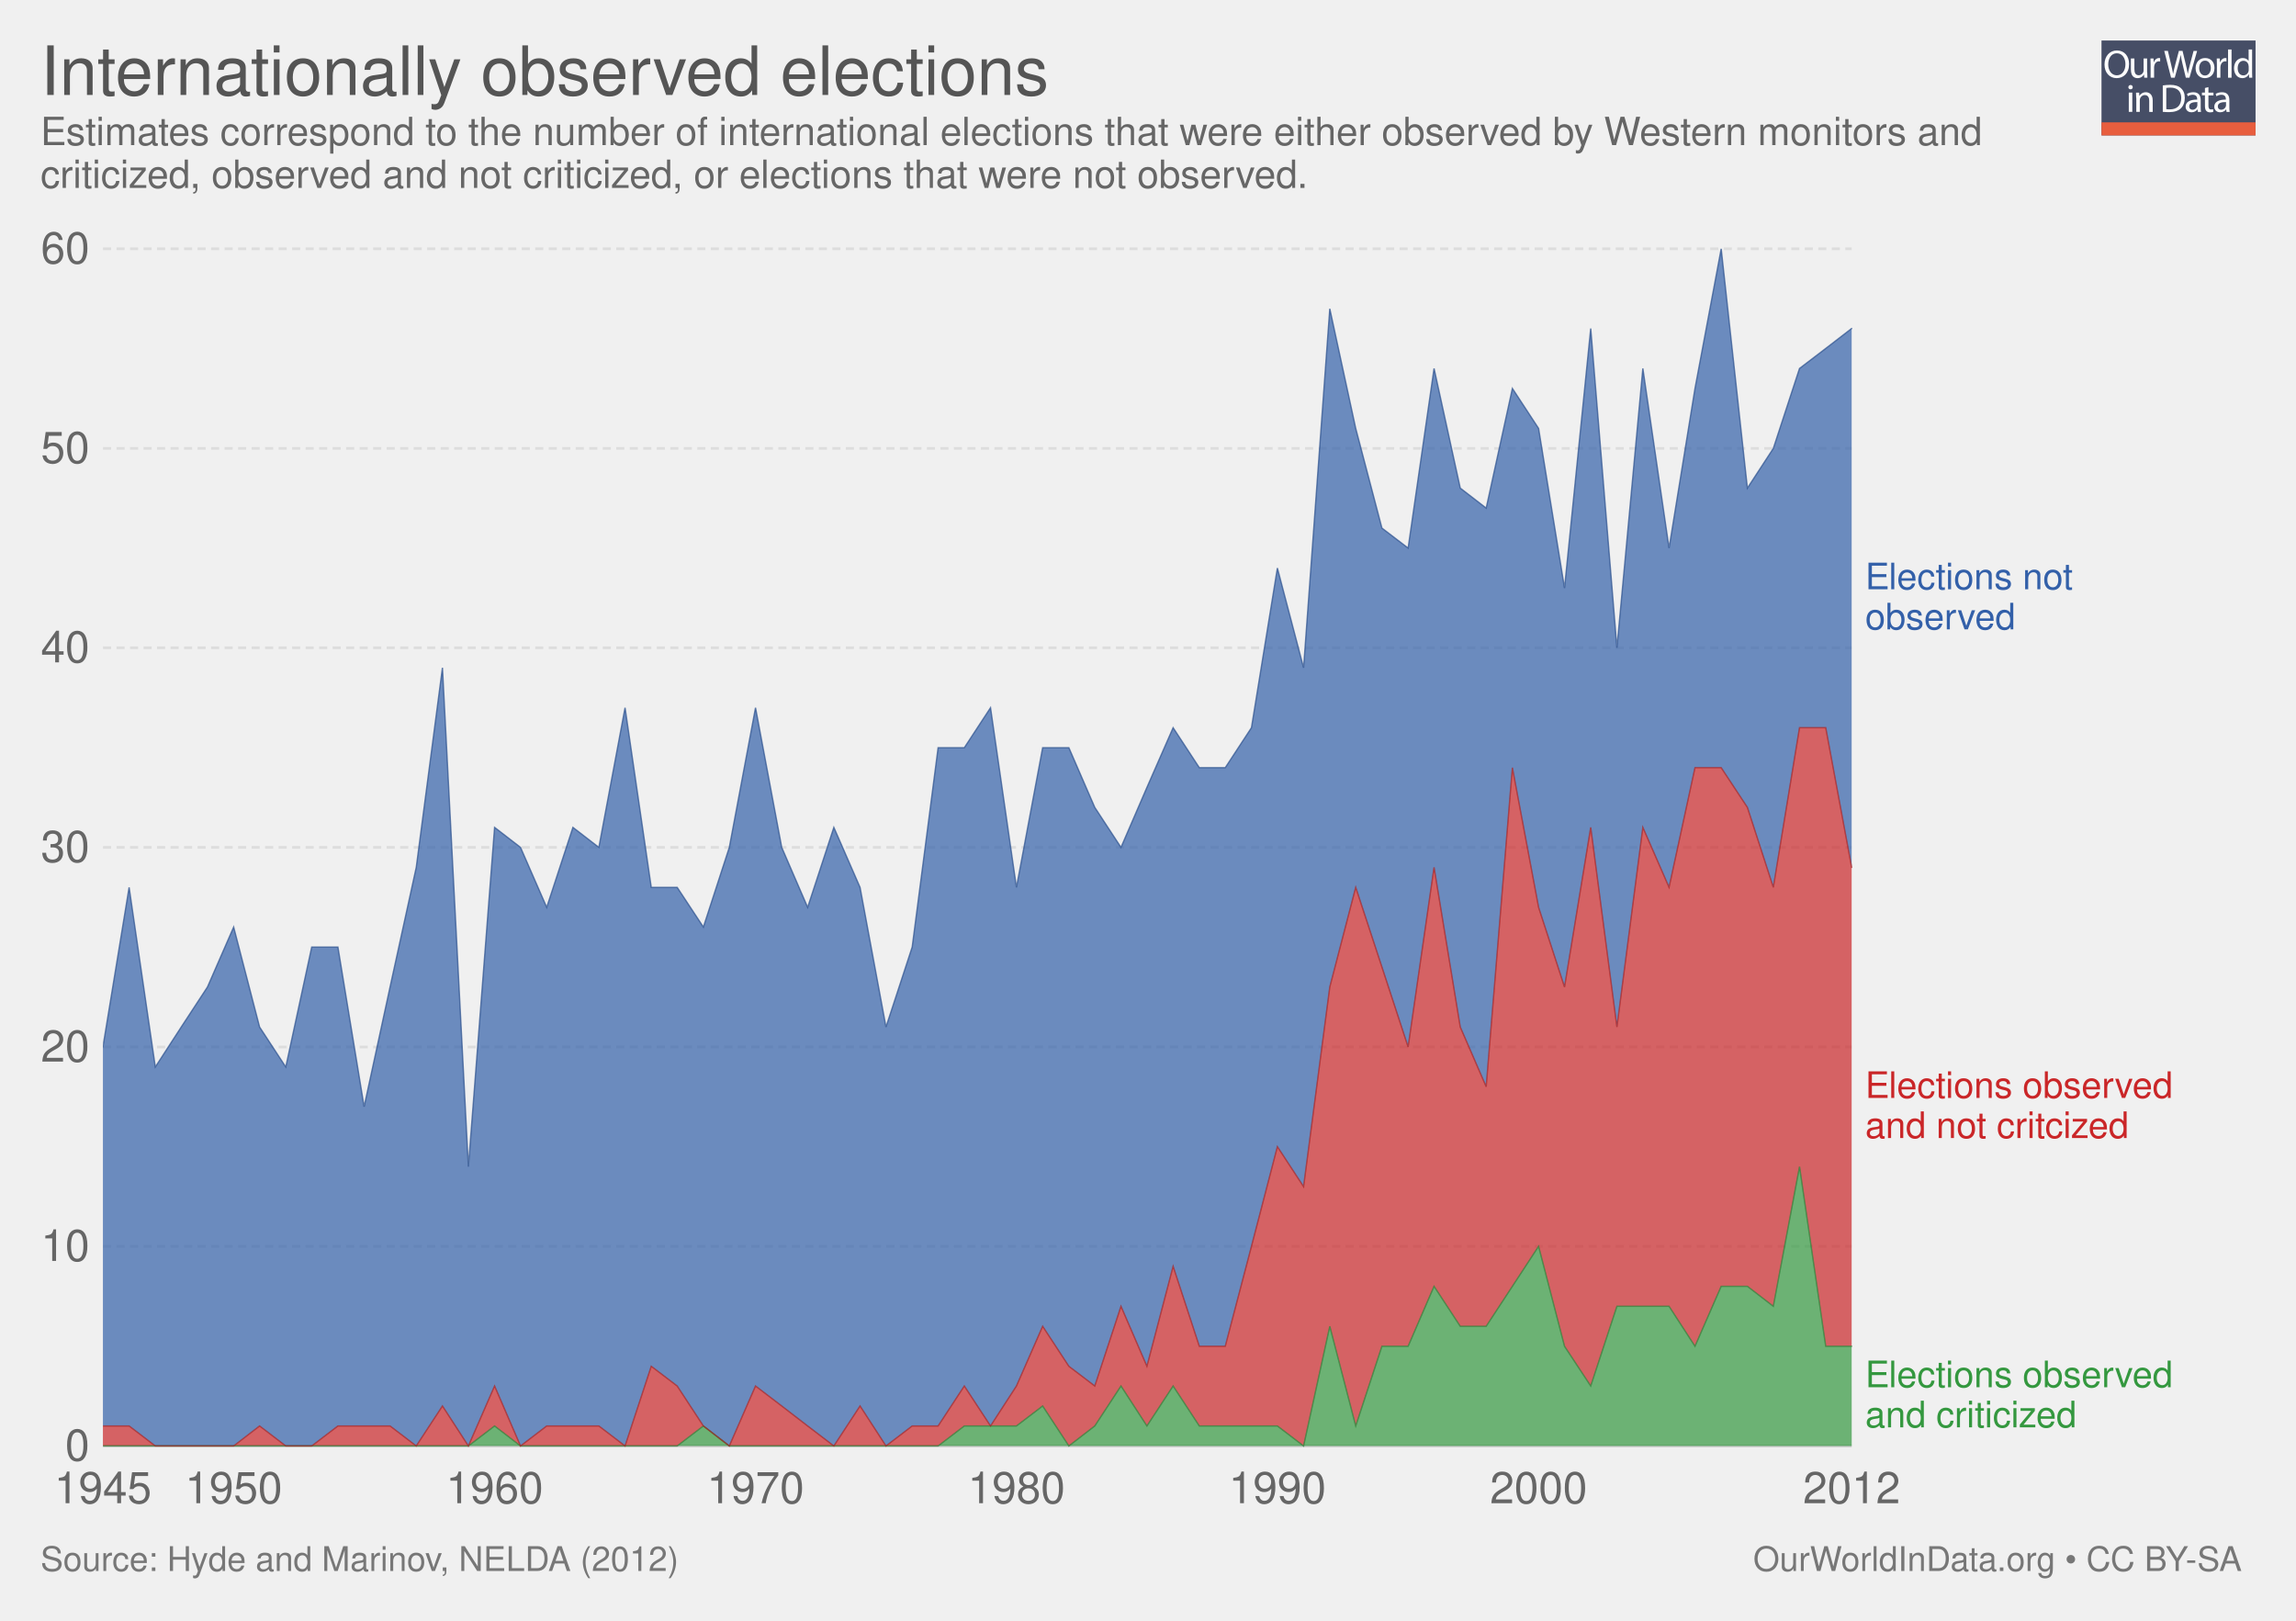
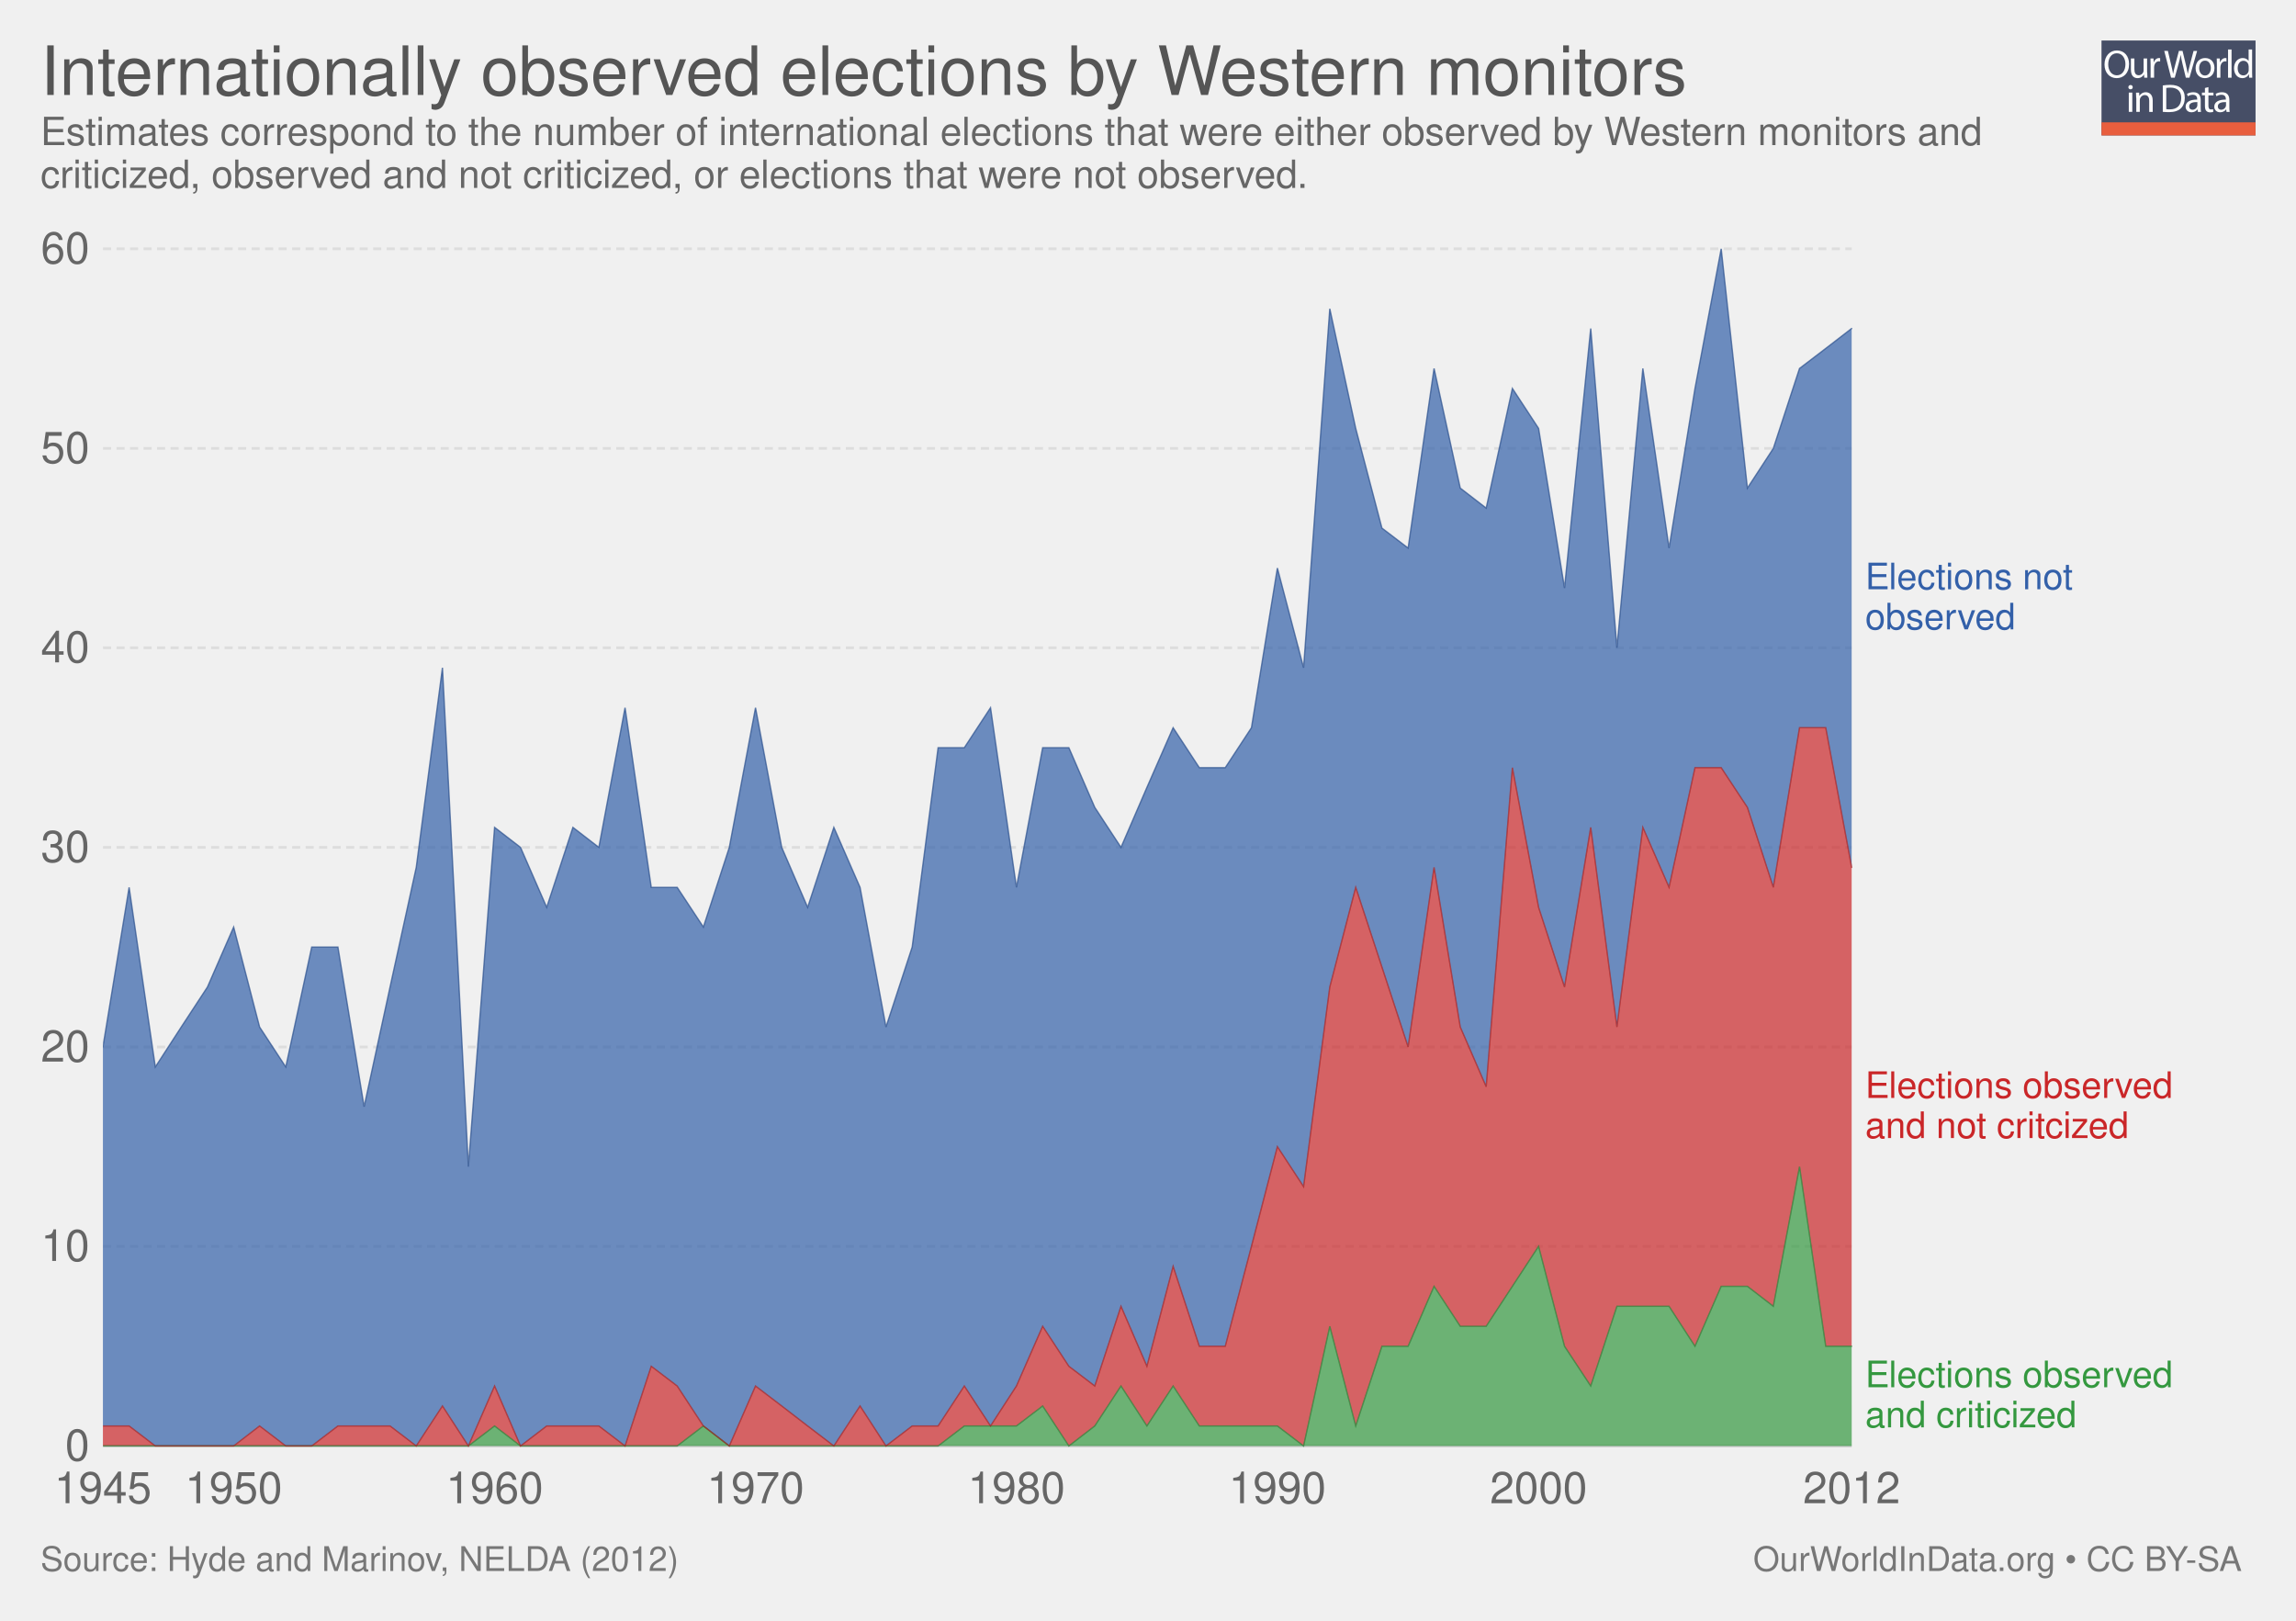
<svg xmlns="http://www.w3.org/2000/svg" xmlns:xlink="http://www.w3.org/1999/xlink" version="1.1" style="font-family: 'Helvetica Neue', Helvetica, Arial, sans-serif; font-size: 18px; background-color: white; text-rendering: optimizeLegibility; -webkit-font-smoothing: antialiased;" width="850" height="600">
  <g class="ChartTab">
    <g class="HeaderView">
      <g opacity="0.8" transform="translate(778, 15) scale(0.27)">
        <a xlink:href="https://ourworldindata.org" target="_blank">
          <g>
            <rect x="0" y="0" fill="#1B2543" width="211.2" height="130.1" />
            <rect x="0" y="112.2" fill="#E63912" width="211.2" height="17.9" />
            <g>
              <rect x="1.2" y="12.3" fill="none" width="210.2" height="99.2" />
              <path fill="#FFFFFF" d="M37.8,32.2c0,12.7-7.7,19.4-17.1,19.4c-9.7,0-16.6-7.5-16.6-18.7c0-11.7,7.3-19.3,17.1-19.3 C31.3,13.7,37.8,21.3,37.8,32.2z M9.2,32.8c0,7.9,4.3,14.9,11.8,14.9c7.5,0,11.8-6.9,11.8-15.3c0-7.3-3.8-14.9-11.8-14.9 C13.1,17.5,9.2,24.8,9.2,32.8z" />
              <path fill="#FFFFFF" d="M62.7,43.8c0,2.7,0.1,5.1,0.2,7.2h-4.3l-0.3-4.3h-0.1c-1.3,2.1-4,4.9-8.8,4.9c-4.2,0-9.1-2.3-9.1-11.6 V24.6h4.8v14.6c0,5,1.5,8.4,5.9,8.4c3.2,0,5.5-2.2,6.3-4.4c0.3-0.7,0.4-1.6,0.4-2.5V24.6h4.8V43.8z" />
              <path fill="#FFFFFF" d="M67.3,32.8c0-3.1-0.1-5.8-0.2-8.2h4.2l0.2,5.2h0.2c1.2-3.5,4.1-5.8,7.3-5.8c0.5,0,0.9,0.1,1.4,0.2v4.5 c-0.5-0.1-1-0.2-1.6-0.2c-3.4,0-5.8,2.6-6.5,6.2c-0.1,0.7-0.2,1.4-0.2,2.2V51h-4.8V32.8z" />
              <path fill="#FFFFFF" d="M95.4,51l-9.4-36.8h5l4.4,18.6c1.1,4.6,2.1,9.2,2.7,12.7h0.1c0.6-3.7,1.8-8,3-12.8l4.9-18.5h5l4.5,18.7 c1,4.4,2,8.7,2.6,12.6h0.1c0.8-4,1.8-8.1,3-12.7l4.9-18.5h4.9L120.6,51h-5L111,31.9c-1.1-4.7-1.9-8.3-2.4-12h-0.1 c-0.7,3.7-1.5,7.3-2.8,12L100.4,51H95.4z" />
              <path fill="#FFFFFF" d="M154.9,37.6c0,9.8-6.8,14-13.2,14c-7.2,0-12.7-5.2-12.7-13.6c0-8.8,5.8-14,13.1-14 C149.8,24,154.9,29.5,154.9,37.6z M133.9,37.9c0,5.8,3.3,10.1,8,10.1c4.6,0,8-4.3,8-10.3c0-4.5-2.2-10.1-7.9-10.1 C136.3,27.6,133.9,32.8,133.9,37.9z" />
              <path fill="#FFFFFF" d="M158.2,32.8c0-3.1-0.1-5.8-0.2-8.2h4.2l0.2,5.2h0.2c1.2-3.5,4.1-5.8,7.3-5.8c0.5,0,0.9,0.1,1.4,0.2v4.5 c-0.5-0.1-1-0.2-1.6-0.2c-3.4,0-5.8,2.6-6.5,6.2c-0.1,0.7-0.2,1.4-0.2,2.2V51h-4.8V32.8z" />
              <path fill="#FFFFFF" d="M173.5,12.3h4.8V51h-4.8V12.3z" />
              <path fill="#FFFFFF" d="M206.5,12.3v31.9c0,2.3,0.1,5,0.2,6.8h-4.3l-0.2-4.6H202c-1.5,2.9-4.7,5.2-9,5.2 c-6.4,0-11.3-5.4-11.3-13.4c-0.1-8.8,5.4-14.2,11.9-14.2c4,0,6.8,1.9,8,4h0.1V12.3H206.5z M201.7,35.4c0-0.6-0.1-1.4-0.2-2 c-0.7-3.1-3.3-5.6-6.9-5.6c-5,0-7.9,4.4-7.9,10.2c0,5.3,2.6,9.8,7.8,9.8c3.2,0,6.2-2.1,7.1-5.7c0.2-0.7,0.2-1.3,0.2-2.1V35.4z" />
              <path fill="#FFFFFF" d="M42.8,64c0.1,1.6-1.1,2.9-3.1,2.9c-1.7,0-2.9-1.3-2.9-2.9c0-1.7,1.3-3,3-3C41.7,61,42.8,62.3,42.8,64z M37.4,97.8V71.4h4.8v26.4H37.4z" />
              <path fill="#FFFFFF" d="M47.5,78.6c0-2.7-0.1-5-0.2-7.1h4.3l0.3,4.4h0.1c1.3-2.5,4.4-5,8.8-5c3.7,0,9.4,2.2,9.4,11.2v15.8h-4.8 V82.6c0-4.3-1.6-7.8-6.1-7.8c-3.2,0-5.6,2.2-6.5,4.9c-0.2,0.6-0.3,1.4-0.3,2.2v15.9h-4.8V78.6z" />
              <path fill="#FFFFFF" d="M84,61.6c2.9-0.4,6.3-0.8,10.1-0.8c6.8,0,11.7,1.6,14.9,4.6c3.3,3,5.2,7.3,5.2,13.2c0,6-1.9,10.9-5.3,14.3 c-3.4,3.4-9.1,5.3-16.3,5.3c-3.4,0-6.2-0.2-8.6-0.4V61.6z M88.8,94.1c1.2,0.2,3,0.3,4.8,0.3c10.2,0,15.7-5.7,15.7-15.6 c0.1-8.7-4.9-14.2-14.9-14.2c-2.5,0-4.3,0.2-5.6,0.5V94.1z" />
              <path fill="#FFFFFF" d="M132.1,97.8l-0.4-3.3h-0.2c-1.5,2.1-4.3,3.9-8.1,3.9c-5.4,0-8.1-3.8-8.1-7.6c0-6.4,5.7-9.9,15.9-9.8v-0.5 c0-2.2-0.6-6.1-6-6.1c-2.5,0-5,0.8-6.9,2l-1.1-3.2c2.2-1.4,5.4-2.3,8.7-2.3c8.1,0,10.1,5.5,10.1,10.8v9.9c0,2.3,0.1,4.5,0.4,6.3 H132.1z M131.4,84.4c-5.3-0.1-11.2,0.8-11.2,5.9c0,3.1,2.1,4.6,4.5,4.6c3.4,0,5.6-2.2,6.4-4.4c0.2-0.5,0.3-1,0.3-1.5V84.4z" />
              <path fill="#FFFFFF" d="M146.6,63.9v7.6h6.9v3.7h-6.9v14.2c0,3.3,0.9,5.1,3.6,5.1c1.3,0,2.2-0.2,2.8-0.3l0.2,3.6 c-0.9,0.4-2.4,0.7-4.3,0.7c-2.2,0-4-0.7-5.2-2c-1.4-1.4-1.9-3.8-1.9-6.9V75.1h-4.1v-3.7h4.1v-6.3L146.6,63.9z" />
              <path fill="#FFFFFF" d="M171.4,97.8l-0.4-3.3h-0.2c-1.5,2.1-4.3,3.9-8.1,3.9c-5.4,0-8.1-3.8-8.1-7.6c0-6.4,5.7-9.9,15.9-9.8v-0.5 c0-2.2-0.6-6.1-6-6.1c-2.5,0-5,0.8-6.9,2l-1.1-3.2c2.2-1.4,5.4-2.3,8.7-2.3c8.1,0,10.1,5.5,10.1,10.8v9.9c0,2.3,0.1,4.5,0.4,6.3 H171.4z M170.7,84.4c-5.3-0.1-11.2,0.8-11.2,5.9c0,3.1,2.1,4.6,4.5,4.6c3.4,0,5.6-2.2,6.4-4.4c0.2-0.5,0.3-1,0.3-1.5V84.4z" />
            </g>
          </g>
        </a>
      </g>
      <a href="https://ourworldindata.org/grapher/rate-of-internationally-observed-elections" target="_blank">
        <text font-size="25.20" x="15.0" y="35.2" fill="#555">
-           <tspan x="15" y="35.16">Internationally observed elections</tspan>
+           <tspan x="15" y="35.16">Internationally observed elections by Western monitors</tspan>
        </text>
      </a>
      <text font-size="14.40" x="15.0" y="53.7" fill="#666">
        <tspan x="15" y="53.72">Estimates correspond to the number of international elections that were either observed by Western monitors and</tspan>
        <tspan x="15" y="69.56">criticized, observed and not criticized, or elections that were not observed.</tspan>
      </text>
    </g>
    <g class="StackedArea">
      <defs>
-         <clipPath id="boundsClip-1">
+         <clipPath id="boundsClip-3">
          <rect x="38.144" y="0" width="820" height="928.8" />
        </clipPath>
      </defs>
      <g class="AxisBoxView">
        <g class="HorizontalAxis">
          <text x="38.1" y="556.5" fill="#666" text-anchor="middle" font-size="16.2">1945</text>
          <text x="86.5" y="556.5" fill="#666" text-anchor="middle" font-size="16.2">1950</text>
          <text x="183.1" y="556.5" fill="#666" text-anchor="middle" font-size="16.2">1960</text>
          <text x="279.7" y="556.5" fill="#666" text-anchor="middle" font-size="16.2">1970</text>
          <text x="376.3" y="556.5" fill="#666" text-anchor="middle" font-size="16.2">1980</text>
          <text x="472.9" y="556.5" fill="#666" text-anchor="middle" font-size="16.2">1990</text>
          <text x="569.6" y="556.5" fill="#666" text-anchor="middle" font-size="16.2">2000</text>
          <text x="685.5" y="556.5" fill="#666" text-anchor="middle" font-size="16.2">2012</text>
        </g>
        <g class="VerticalAxis">
          <text x="33.14" y="535.3" fill="#666" dominant-baseline="middle" text-anchor="end" font-size="16.2">0</text>
          <text x="33.14" y="461.4" fill="#666" dominant-baseline="middle" text-anchor="end" font-size="16.2">10</text>
          <text x="33.14" y="387.6" fill="#666" dominant-baseline="middle" text-anchor="end" font-size="16.2">20</text>
          <text x="33.14" y="313.7" fill="#666" dominant-baseline="middle" text-anchor="end" font-size="16.2">30</text>
          <text x="33.14" y="239.8" fill="#666" dominant-baseline="middle" text-anchor="end" font-size="16.2">40</text>
          <text x="33.14" y="166" fill="#666" dominant-baseline="middle" text-anchor="end" font-size="16.2">50</text>
          <text x="33.14" y="92.1" fill="#666" dominant-baseline="middle" text-anchor="end" font-size="16.2">60</text>
        </g>
        <g class="AxisGridLines">
          <line x1="38.14" y1="535.3" x2="685.52" y2="535.3" stroke="#ccc" />
          <line x1="38.14" y1="461.4" x2="685.52" y2="461.4" stroke="#ddd" stroke-dasharray="3,2" />
          <line x1="38.14" y1="387.6" x2="685.52" y2="387.6" stroke="#ddd" stroke-dasharray="3,2" />
          <line x1="38.14" y1="313.7" x2="685.52" y2="313.7" stroke="#ddd" stroke-dasharray="3,2" />
          <line x1="38.14" y1="239.8" x2="685.52" y2="239.8" stroke="#ddd" stroke-dasharray="3,2" />
          <line x1="38.14" y1="166" x2="685.52" y2="166" stroke="#ddd" stroke-dasharray="3,2" />
          <line x1="38.14" y1="92.1" x2="685.52" y2="92.1" stroke="#ddd" stroke-dasharray="3,2" />
        </g>
      </g>
-       <g clip-path="url(#boundsClip-1)">
+       <g clip-path="url(#boundsClip-3)">
        <g class="HeightedLegend clickable">
          <g class="legendMark">
            <rect x="685.52" y="207.35" width="112.625" height="28.1" fill="#fff" opacity="0" />
            <text font-size="13.50" x="690.5" y="218.2" fill="#3360a9">
              <tspan x="690.52" y="218.15">Elections not</tspan>
              <tspan x="690.52" y="233">observed</tspan>
            </text>
          </g>
          <g class="legendMark">
            <rect x="685.52" y="395.65" width="149.48" height="28.1" fill="#fff" opacity="0" />
            <text font-size="13.50" x="690.5" y="406.4" fill="#ca2628">
              <tspan x="690.52" y="406.45">Elections observed</tspan>
              <tspan x="690.52" y="421.3">and not critcized</tspan>
            </text>
          </g>
          <g class="legendMark">
            <rect x="685.52" y="502.75" width="149.48" height="28.1" fill="#fff" opacity="0" />
            <text font-size="13.50" x="690.5" y="513.5" fill="#34983f">
              <tspan x="690.52" y="513.55">Elections observed</tspan>
              <tspan x="690.52" y="528.4">and criticized</tspan>
            </text>
          </g>
        </g>
        <g class="Areas">
          <rect x="38.144" y="92.1" width="647.376" height="443.2" opacity="0" fill="rgba(255,255,255,0)" />
          <path stroke-linecap="round" d="M38.1 535.3L47.8 535.3L57.5 535.3L67.1 535.3L76.8 535.3L86.5 535.3L96.1 535.3L105.8 535.3L115.4 535.3L125.1 535.3L134.8 535.3L144.4 535.3L154.1 535.3L163.8 535.3L173.4 535.3L183.1 527.9L192.7 535.3L202.4 535.3L212.1 535.3L221.7 535.3L231.4 535.3L241.1 535.3L250.7 535.3L260.4 527.9L270 535.3L279.7 535.3L289.4 535.3L299 535.3L308.7 535.3L318.4 535.3L328 535.3L337.7 535.3L347.3 535.3L357 527.9L366.7 527.9L376.3 527.9L386 520.5L395.7 535.3L405.3 527.9L415 513.1L424.6 527.9L434.3 513.1L444 527.9L453.6 527.9L463.3 527.9L472.9 527.9L482.6 535.3L492.3 491L501.9 527.9L511.6 498.4L521.3 498.4L530.9 476.2L540.6 491L550.2 491L559.9 476.2L569.6 461.4L579.2 498.4L588.9 513.1L598.6 483.6L608.2 483.6L617.9 483.6L627.5 498.4L637.2 476.2L646.9 476.2L656.5 483.6L666.2 431.9L675.9 498.4L685.5 498.4L685.52 535.3L38.144 535.3" fill="#34983f" fill-opacity="0.7" class="World_1-area" />
          <path stroke-linecap="round" d="M38.1 527.9L47.8 527.9L57.5 535.3L67.1 535.3L76.8 535.3L86.5 535.3L96.1 527.9L105.8 535.3L115.4 535.3L125.1 527.9L134.8 527.9L144.4 527.9L154.1 535.3L163.8 520.5L173.4 535.3L183.1 513.1L192.7 535.3L202.4 527.9L212.1 527.9L221.7 527.9L231.4 535.3L241.1 505.8L250.7 513.1L260.4 527.9L270 535.3L279.7 513.1L289.4 520.5L299 527.9L308.7 535.3L318.4 520.5L328 535.3L337.7 527.9L347.3 527.9L357 513.1L366.7 527.9L376.3 513.1L386 491L395.7 505.8L405.3 513.1L415 483.6L424.6 505.8L434.3 468.8L444 498.4L453.6 498.4L463.3 461.4L472.9 424.5L482.6 439.3L492.3 365.4L501.9 328.5L511.6 358L521.3 387.6L530.9 321.1L540.6 380.2L550.2 402.3L559.9 284.2L569.6 335.9L579.2 365.4L588.9 306.3L598.6 380.2L608.2 306.3L617.9 328.5L627.5 284.2L637.2 284.2L646.9 298.9L656.5 328.5L666.2 269.4L675.9 269.4L685.5 321.1L685.5 498.4L675.9 498.4L666.2 431.9L656.5 483.6L646.9 476.2L637.2 476.2L627.5 498.4L617.9 483.6L608.2 483.6L598.6 483.6L588.9 513.1L579.2 498.4L569.6 461.4L559.9 476.2L550.2 491L540.6 491L530.9 476.2L521.3 498.4L511.6 498.4L501.9 527.9L492.3 491L482.6 535.3L472.9 527.9L463.3 527.9L453.6 527.9L444 527.9L434.3 513.1L424.6 527.9L415 513.1L405.3 527.9L395.7 535.3L386 520.5L376.3 527.9L366.7 527.9L357 527.9L347.3 535.3L337.7 535.3L328 535.3L318.4 535.3L308.7 535.3L299 535.3L289.4 535.3L279.7 535.3L270 535.3L260.4 527.9L250.7 535.3L241.1 535.3L231.4 535.3L221.7 535.3L212.1 535.3L202.4 535.3L192.7 535.3L183.1 527.9L173.4 535.3L163.8 535.3L154.1 535.3L144.4 535.3L134.8 535.3L125.1 535.3L115.4 535.3L105.8 535.3L96.1 535.3L86.5 535.3L76.8 535.3L67.1 535.3L57.5 535.3L47.8 535.3L38.1 535.3" fill="#ca2628" fill-opacity="0.7" class="World_2-area" />
          <path stroke-linecap="round" d="M38.1 387.6L47.8 328.5L57.5 395L67.1 380.2L76.8 365.4L86.5 343.2L96.1 380.2L105.8 395L115.4 350.6L125.1 350.6L134.8 409.7L144.4 365.4L154.1 321.1L163.8 247.2L173.4 431.9L183.1 306.3L192.7 313.7L202.4 335.9L212.1 306.3L221.7 313.7L231.4 262L241.1 328.5L250.7 328.5L260.4 343.2L270 313.7L279.7 262L289.4 313.7L299 335.9L308.7 306.3L318.4 328.5L328 380.2L337.7 350.6L347.3 276.8L357 276.8L366.7 262L376.3 328.5L386 276.8L395.7 276.8L405.3 298.9L415 313.7L424.6 291.5L434.3 269.4L444 284.2L453.6 284.2L463.3 269.4L472.9 210.3L482.6 247.2L492.3 114.3L501.9 158.6L511.6 195.5L521.3 202.9L530.9 136.4L540.6 180.7L550.2 188.1L559.9 143.8L569.6 158.6L579.2 217.7L588.9 121.6L598.6 239.8L608.2 136.4L617.9 202.9L627.5 143.8L637.2 92.1L646.9 180.7L656.5 166L666.2 136.4L675.9 129L685.5 121.6L685.5 321.1L675.9 269.4L666.2 269.4L656.5 328.5L646.9 298.9L637.2 284.2L627.5 284.2L617.9 328.5L608.2 306.3L598.6 380.2L588.9 306.3L579.2 365.4L569.6 335.9L559.9 284.2L550.2 402.3L540.6 380.2L530.9 321.1L521.3 387.6L511.6 358L501.9 328.5L492.3 365.4L482.6 439.3L472.9 424.5L463.3 461.4L453.6 498.4L444 498.4L434.3 468.8L424.6 505.8L415 483.6L405.3 513.1L395.7 505.8L386 491L376.3 513.1L366.7 527.9L357 513.1L347.3 527.9L337.7 527.9L328 535.3L318.4 520.5L308.7 535.3L299 527.9L289.4 520.5L279.7 513.1L270 535.3L260.4 527.9L250.7 513.1L241.1 505.8L231.4 535.3L221.7 527.9L212.1 527.9L202.4 527.9L192.7 535.3L183.1 513.1L173.4 535.3L163.8 520.5L154.1 535.3L144.4 527.9L134.8 527.9L125.1 527.9L115.4 535.3L105.8 535.3L96.1 527.9L86.5 535.3L76.8 535.3L67.1 535.3L57.5 535.3L47.8 527.9L38.1 527.9" fill="#3360a9" fill-opacity="0.7" class="World_0-area" />
          <path stroke-linecap="round" d="M38.1 535.3L47.8 535.3L57.5 535.3L67.1 535.3L76.8 535.3L86.5 535.3L96.1 535.3L105.8 535.3L115.4 535.3L125.1 535.3L134.8 535.3L144.4 535.3L154.1 535.3L163.8 535.3L173.4 535.3L183.1 527.9L192.7 535.3L202.4 535.3L212.1 535.3L221.7 535.3L231.4 535.3L241.1 535.3L250.7 535.3L260.4 527.9L270 535.3L279.7 535.3L289.4 535.3L299 535.3L308.7 535.3L318.4 535.3L328 535.3L337.7 535.3L347.3 535.3L357 527.9L366.7 527.9L376.3 527.9L386 520.5L395.7 535.3L405.3 527.9L415 513.1L424.6 527.9L434.3 513.1L444 527.9L453.6 527.9L463.3 527.9L472.9 527.9L482.6 535.3L492.3 491L501.9 527.9L511.6 498.4L521.3 498.4L530.9 476.2L540.6 491L550.2 491L559.9 476.2L569.6 461.4L579.2 498.4L588.9 513.1L598.6 483.6L608.2 483.6L617.9 483.6L627.5 498.4L637.2 476.2L646.9 476.2L656.5 483.6L666.2 431.9L675.9 498.4L685.5 498.4" stroke="rgb(44, 127, 53)" stroke-opacity="0.7" stroke-width="0.5" fill="none" class="World_1-border" />
          <path stroke-linecap="round" d="M38.1 527.9L47.8 527.9L57.5 535.3L67.1 535.3L76.8 535.3L86.5 535.3L96.1 527.9L105.8 535.3L115.4 535.3L125.1 527.9L134.8 527.9L144.4 527.9L154.1 535.3L163.8 520.5L173.4 535.3L183.1 513.1L192.7 535.3L202.4 527.9L212.1 527.9L221.7 527.9L231.4 535.3L241.1 505.8L250.7 513.1L260.4 527.9L270 535.3L279.7 513.1L289.4 520.5L299 527.9L308.7 535.3L318.4 520.5L328 535.3L337.7 527.9L347.3 527.9L357 513.1L366.7 527.9L376.3 513.1L386 491L395.7 505.8L405.3 513.1L415 483.6L424.6 505.8L434.3 468.8L444 498.4L453.6 498.4L463.3 461.4L472.9 424.5L482.6 439.3L492.3 365.4L501.9 328.5L511.6 358L521.3 387.6L530.9 321.1L540.6 380.2L550.2 402.3L559.9 284.2L569.6 335.9L579.2 365.4L588.9 306.3L598.6 380.2L608.2 306.3L617.9 328.5L627.5 284.2L637.2 284.2L646.9 298.9L656.5 328.5L666.2 269.4L675.9 269.4L685.5 321.1" stroke="rgb(169, 32, 33)" stroke-opacity="0.7" stroke-width="0.5" fill="none" class="World_2-border" />
          <path stroke-linecap="round" d="M38.1 387.6L47.8 328.5L57.5 395L67.1 380.2L76.8 365.4L86.5 343.2L96.1 380.2L105.8 395L115.4 350.6L125.1 350.6L134.8 409.7L144.4 365.4L154.1 321.1L163.8 247.2L173.4 431.9L183.1 306.3L192.7 313.7L202.4 335.9L212.1 306.3L221.7 313.7L231.4 262L241.1 328.5L250.7 328.5L260.4 343.2L270 313.7L279.7 262L289.4 313.7L299 335.9L308.7 306.3L318.4 328.5L328 380.2L337.7 350.6L347.3 276.8L357 276.8L366.7 262L376.3 328.5L386 276.8L395.7 276.8L405.3 298.9L415 313.7L424.6 291.5L434.3 269.4L444 284.2L453.6 284.2L463.3 269.4L472.9 210.3L482.6 247.2L492.3 114.3L501.9 158.6L511.6 195.5L521.3 202.9L530.9 136.4L540.6 180.7L550.2 188.1L559.9 143.8L569.6 158.6L579.2 217.7L588.9 121.6L598.6 239.8L608.2 136.4L617.9 202.9L627.5 143.8L637.2 92.1L646.9 180.7L656.5 166L666.2 136.4L675.9 129L685.5 121.6" stroke="rgb(43, 80, 141)" stroke-opacity="0.7" stroke-width="0.5" fill="none" class="World_0-border" />
        </g>
      </g>
    </g>
    <g style="fill: #777;" class="SourcesFooter">
      <g style="fill: #777;" class="clickable">
        <text font-size="12.60" x="15.0" y="581.6">
          <tspan x="15" y="581.58">Source: Hyde and Marinov, NELDA (2012)</tspan>
        </text>
      </g>
      <text font-size="12.60" x="649.0" y="581.6">
        <tspan x="649.024" y="581.58">
          <a target="_blank" style="fill: #777;" href="https://ourworldindata.org">OurWorldInData.org</a> • <a style="fill: #777;" href="http://creativecommons.org/licenses/by-sa/4.0/deed.en_US" target="_blank">CC BY-SA</a>
        </tspan>
      </text>
    </g>
  </g>
</svg>
